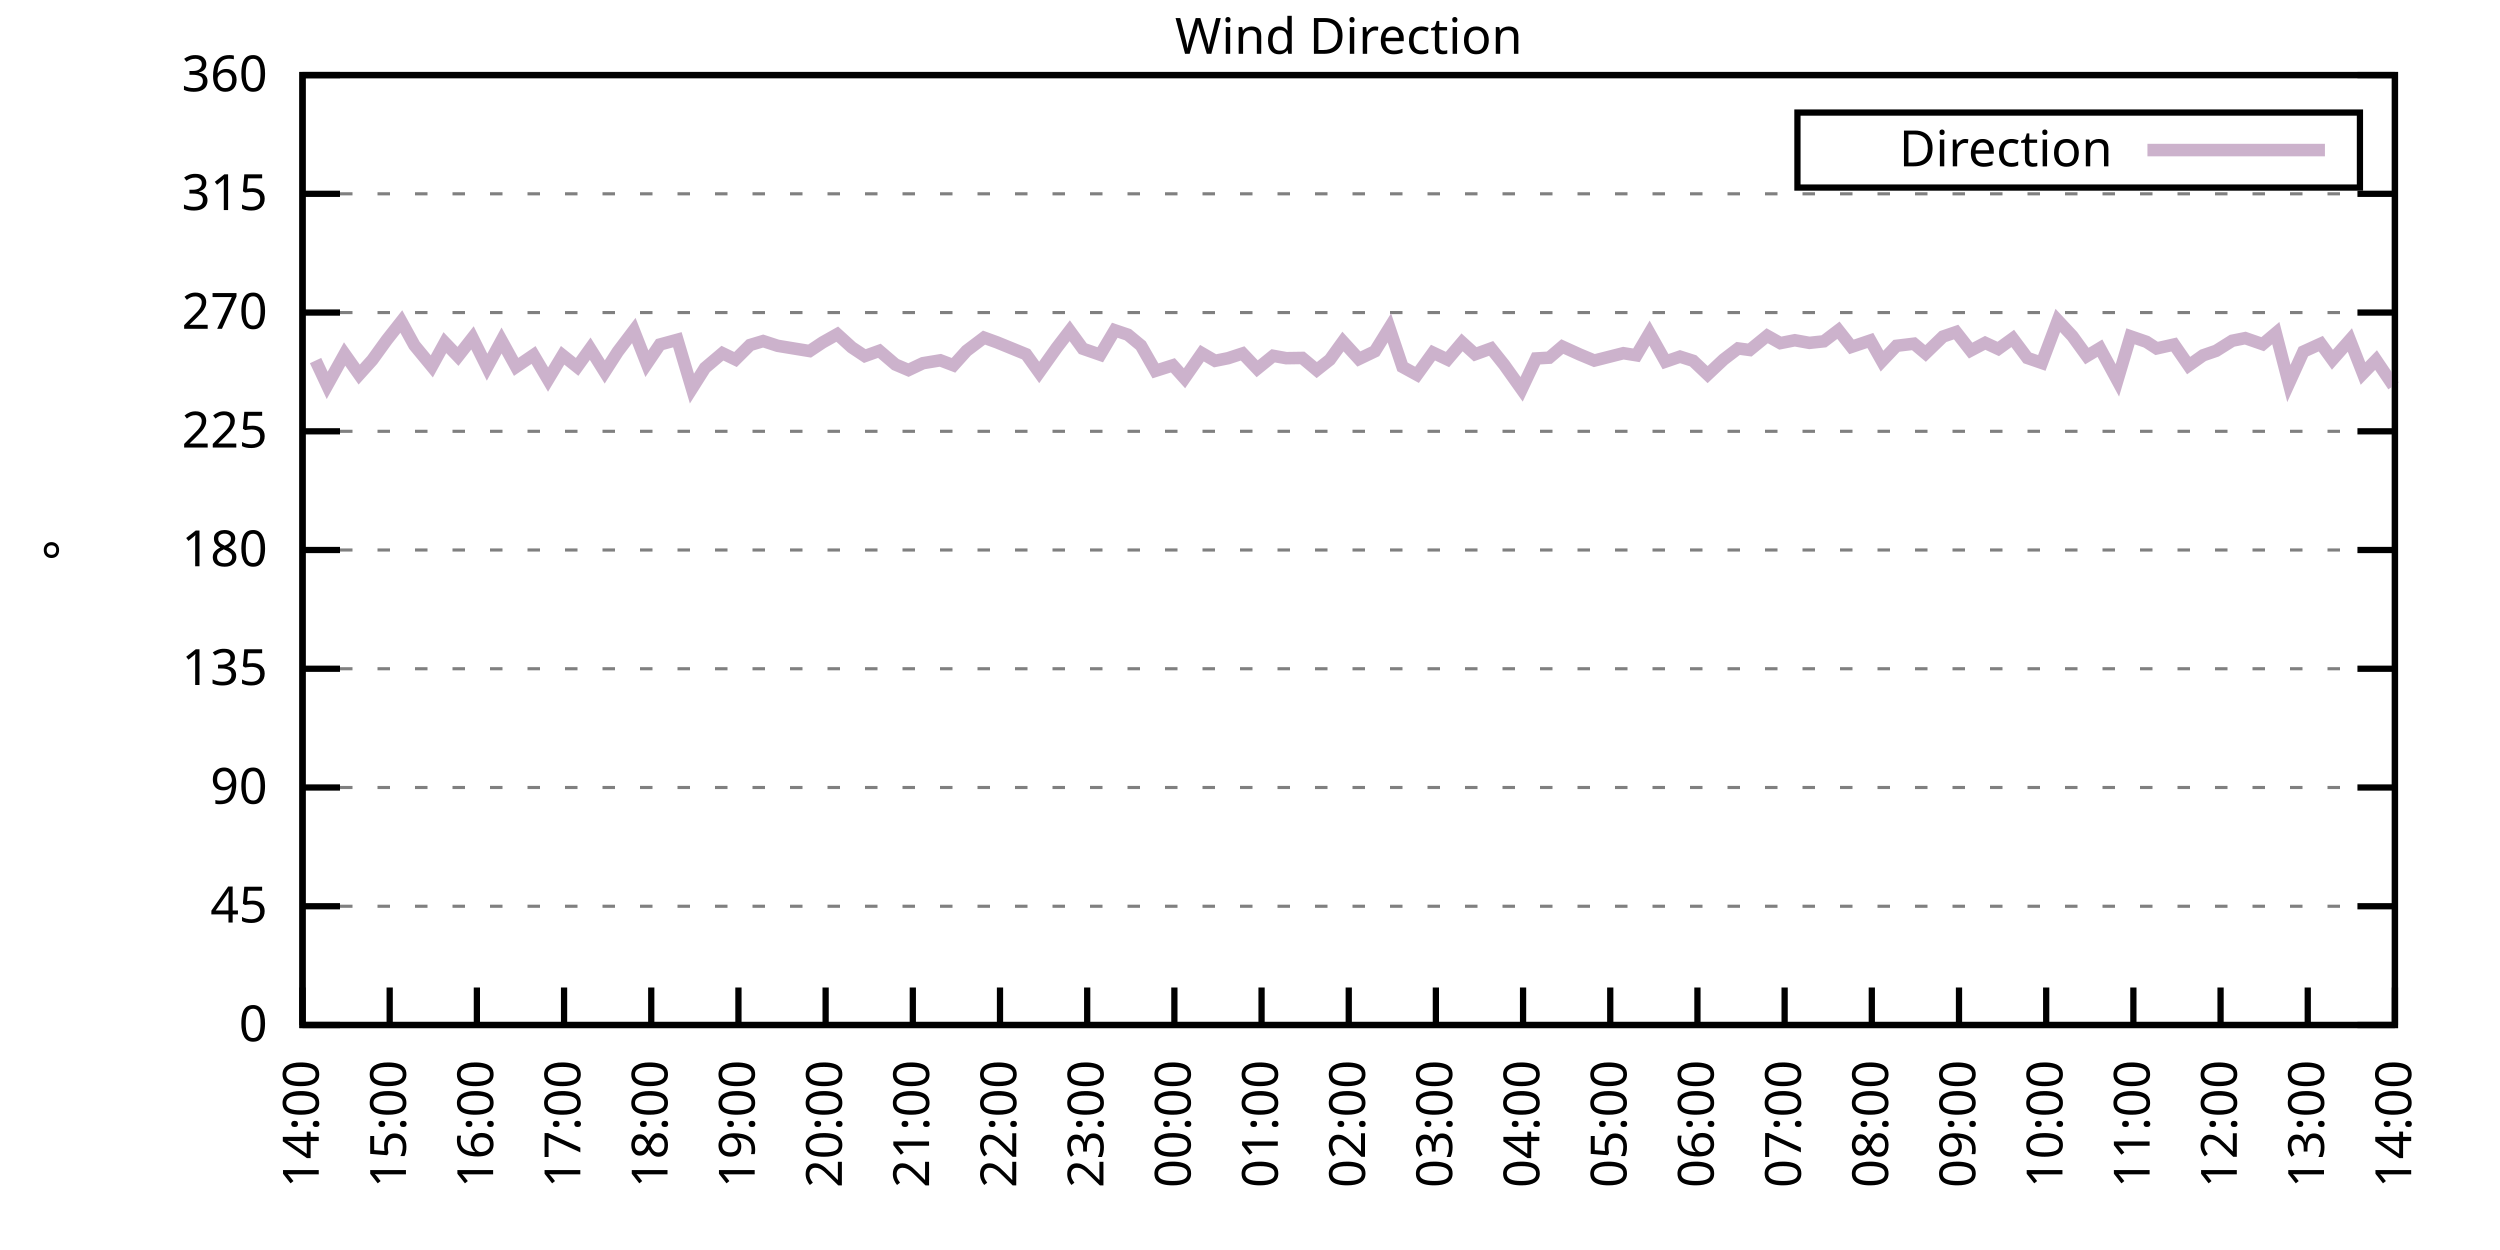
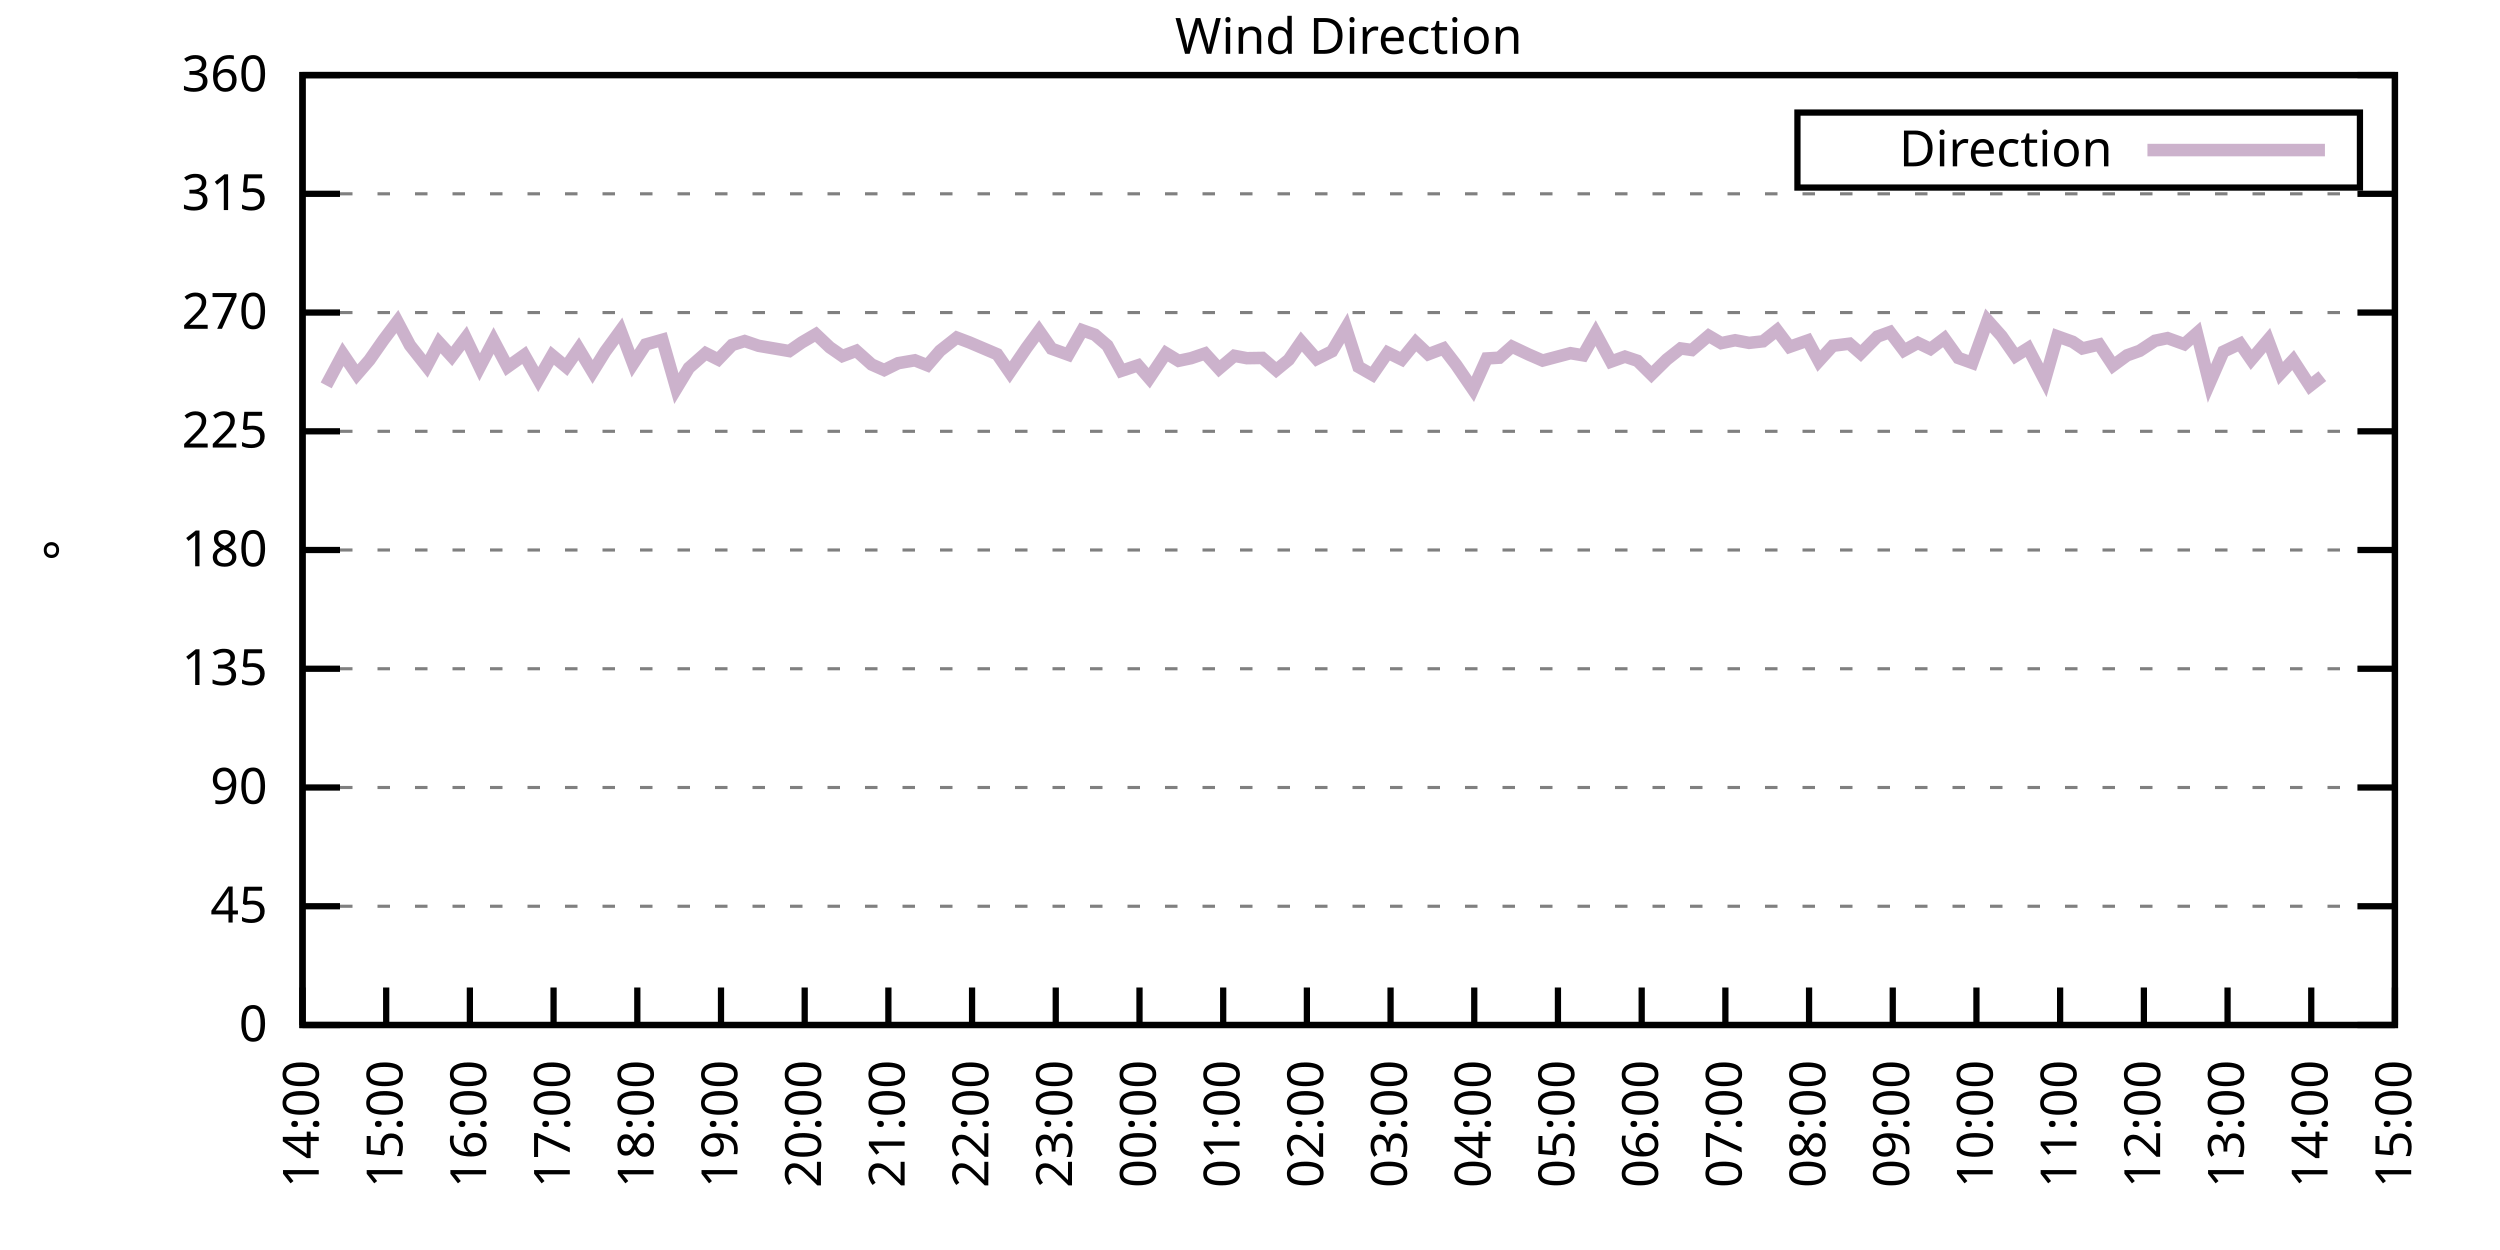
<svg xmlns="http://www.w3.org/2000/svg" xmlns:xlink="http://www.w3.org/1999/xlink" width="400" height="200" viewBox="0 0 400 200">
  <g id="gnuplot_canvas">
    <rect x="0" y="0" width="400" height="200" fill="none" />
    <defs>
      <circle id="gpDot" r="0.5" stroke-width="0.5" stroke="currentColor" />
      <path id="gpPt0" stroke-width="0.333" stroke="currentColor" d="M-1,0 h2 M0,-1 v2" />
      <path id="gpPt1" stroke-width="0.333" stroke="currentColor" d="M-1,-1 L1,1 M1,-1 L-1,1" />
      <path id="gpPt2" stroke-width="0.333" stroke="currentColor" d="M-1,0 L1,0 M0,-1 L0,1 M-1,-1 L1,1 M-1,1 L1,-1" />
      <rect id="gpPt3" stroke-width="0.333" stroke="currentColor" x="-1" y="-1" width="2" height="2" />
      <rect id="gpPt4" stroke-width="0.333" stroke="currentColor" fill="currentColor" x="-1" y="-1" width="2" height="2" />
      <circle id="gpPt5" stroke-width="0.333" stroke="currentColor" cx="0" cy="0" r="1" />
      <use xlink:href="#gpPt5" id="gpPt6" fill="currentColor" stroke="none" />
      <path id="gpPt7" stroke-width="0.333" stroke="currentColor" d="M0,-1.33 L-1.33,0.67 L1.33,0.67 z" />
      <use xlink:href="#gpPt7" id="gpPt8" fill="currentColor" stroke="none" />
      <use xlink:href="#gpPt7" id="gpPt9" stroke="currentColor" transform="rotate(180)" />
      <use xlink:href="#gpPt9" id="gpPt10" fill="currentColor" stroke="none" />
      <use xlink:href="#gpPt3" id="gpPt11" stroke="currentColor" transform="rotate(45)" />
      <use xlink:href="#gpPt11" id="gpPt12" fill="currentColor" stroke="none" />
      <path id="gpPt13" stroke-width="0.333" stroke="currentColor" d="M0,1.330 L1.265,0.411 L0.782,-1.067 L-0.782,-1.076 L-1.265,0.411 z" />
      <use xlink:href="#gpPt13" id="gpPt14" fill="currentColor" stroke="none" />
      <filter id="textbox" filterUnits="objectBoundingBox" x="0" y="0" height="1" width="1">
        <feFlood flood-color="white" flood-opacity="1" result="bgnd" />
        <feComposite in="SourceGraphic" in2="bgnd" operator="atop" />
      </filter>
      <filter id="greybox" filterUnits="objectBoundingBox" x="0" y="0" height="1" width="1">
        <feFlood flood-color="lightgrey" flood-opacity="1" result="grey" />
        <feComposite in="SourceGraphic" in2="grey" operator="atop" />
      </filter>
    </defs>
    <g fill="none" color="white" stroke="currentColor" stroke-width="1.00" stroke-linecap="butt" stroke-linejoin="miter">
</g>
    <g fill="none" color="black" stroke="currentColor" stroke-width="1.00" stroke-linecap="butt" stroke-linejoin="miter">
      <g stroke="none" shape-rendering="crispEdges">
        <polygon fill="rgb(255, 255, 255)" points="48.40,164.00 383.18,164.00 383.18,12.02 48.40,12.02 " />
      </g>
    </g>
    <g fill="none" color="black" stroke="currentColor" stroke-width="1.00" stroke-linecap="butt" stroke-linejoin="miter">
</g>
    <g fill="none" color="black" stroke="black" stroke-width="0.50" stroke-linecap="butt" stroke-linejoin="miter">
</g>
    <g fill="none" color="gray" stroke="currentColor" stroke-width="0.50" stroke-linecap="butt" stroke-linejoin="miter">
      <path stroke="gray" stroke-dasharray="2,4" class="gridline" d="M48.40,164.00 L383.19,164.00  " />
    </g>
    <g fill="none" color="gray" stroke="gray" stroke-width="1.00" stroke-linecap="butt" stroke-linejoin="miter">
</g>
    <g fill="none" color="black" stroke="currentColor" stroke-width="1.00" stroke-linecap="butt" stroke-linejoin="miter">
      <path stroke="black" d="M48.40,164.00 L54.40,164.00 M383.19,164.00 L377.19,164.00  " />
      <g transform="translate(42.80,166.60)" stroke="none" fill="black" font-family="Sans" font-size="8.00" text-anchor="end">
        <text>
          <tspan font-family="Sans"> 0</tspan>
        </text>
      </g>
    </g>
    <g fill="none" color="black" stroke="currentColor" stroke-width="1.00" stroke-linecap="butt" stroke-linejoin="miter">
</g>
    <g fill="none" color="black" stroke="black" stroke-width="0.50" stroke-linecap="butt" stroke-linejoin="miter">
</g>
    <g fill="none" color="gray" stroke="currentColor" stroke-width="0.50" stroke-linecap="butt" stroke-linejoin="miter">
      <path stroke="gray" stroke-dasharray="2,4" class="gridline" d="M48.40,145.00 L383.19,145.00  " />
    </g>
    <g fill="none" color="gray" stroke="gray" stroke-width="1.00" stroke-linecap="butt" stroke-linejoin="miter">
</g>
    <g fill="none" color="black" stroke="currentColor" stroke-width="1.00" stroke-linecap="butt" stroke-linejoin="miter">
      <path stroke="black" d="M48.40,145.00 L54.40,145.00 M383.19,145.00 L377.19,145.00  " />
      <g transform="translate(42.80,147.60)" stroke="none" fill="black" font-family="Sans" font-size="8.00" text-anchor="end">
        <text>
          <tspan font-family="Sans"> 45</tspan>
        </text>
      </g>
    </g>
    <g fill="none" color="black" stroke="currentColor" stroke-width="1.00" stroke-linecap="butt" stroke-linejoin="miter">
</g>
    <g fill="none" color="black" stroke="black" stroke-width="0.50" stroke-linecap="butt" stroke-linejoin="miter">
</g>
    <g fill="none" color="gray" stroke="currentColor" stroke-width="0.50" stroke-linecap="butt" stroke-linejoin="miter">
      <path stroke="gray" stroke-dasharray="2,4" class="gridline" d="M48.40,126.00 L383.19,126.00  " />
    </g>
    <g fill="none" color="gray" stroke="gray" stroke-width="1.00" stroke-linecap="butt" stroke-linejoin="miter">
</g>
    <g fill="none" color="black" stroke="currentColor" stroke-width="1.00" stroke-linecap="butt" stroke-linejoin="miter">
      <path stroke="black" d="M48.40,126.00 L54.40,126.00 M383.19,126.00 L377.19,126.00  " />
      <g transform="translate(42.80,128.60)" stroke="none" fill="black" font-family="Sans" font-size="8.00" text-anchor="end">
        <text>
          <tspan font-family="Sans"> 90</tspan>
        </text>
      </g>
    </g>
    <g fill="none" color="black" stroke="currentColor" stroke-width="1.00" stroke-linecap="butt" stroke-linejoin="miter">
</g>
    <g fill="none" color="black" stroke="black" stroke-width="0.50" stroke-linecap="butt" stroke-linejoin="miter">
</g>
    <g fill="none" color="gray" stroke="currentColor" stroke-width="0.50" stroke-linecap="butt" stroke-linejoin="miter">
      <path stroke="gray" stroke-dasharray="2,4" class="gridline" d="M48.40,107.00 L383.19,107.00  " />
    </g>
    <g fill="none" color="gray" stroke="gray" stroke-width="1.00" stroke-linecap="butt" stroke-linejoin="miter">
</g>
    <g fill="none" color="black" stroke="currentColor" stroke-width="1.00" stroke-linecap="butt" stroke-linejoin="miter">
      <path stroke="black" d="M48.40,107.00 L54.40,107.00 M383.19,107.00 L377.19,107.00  " />
      <g transform="translate(42.80,109.60)" stroke="none" fill="black" font-family="Sans" font-size="8.00" text-anchor="end">
        <text>
          <tspan font-family="Sans"> 135</tspan>
        </text>
      </g>
    </g>
    <g fill="none" color="black" stroke="currentColor" stroke-width="1.00" stroke-linecap="butt" stroke-linejoin="miter">
</g>
    <g fill="none" color="black" stroke="black" stroke-width="0.50" stroke-linecap="butt" stroke-linejoin="miter">
</g>
    <g fill="none" color="gray" stroke="currentColor" stroke-width="0.50" stroke-linecap="butt" stroke-linejoin="miter">
      <path stroke="gray" stroke-dasharray="2,4" class="gridline" d="M48.40,88.00 L383.19,88.00  " />
    </g>
    <g fill="none" color="gray" stroke="gray" stroke-width="1.00" stroke-linecap="butt" stroke-linejoin="miter">
</g>
    <g fill="none" color="black" stroke="currentColor" stroke-width="1.00" stroke-linecap="butt" stroke-linejoin="miter">
      <path stroke="black" d="M48.40,88.00 L54.40,88.00 M383.19,88.00 L377.19,88.00  " />
      <g transform="translate(42.80,90.60)" stroke="none" fill="black" font-family="Sans" font-size="8.00" text-anchor="end">
        <text>
          <tspan font-family="Sans"> 180</tspan>
        </text>
      </g>
    </g>
    <g fill="none" color="black" stroke="currentColor" stroke-width="1.00" stroke-linecap="butt" stroke-linejoin="miter">
</g>
    <g fill="none" color="black" stroke="black" stroke-width="0.50" stroke-linecap="butt" stroke-linejoin="miter">
</g>
    <g fill="none" color="gray" stroke="currentColor" stroke-width="0.50" stroke-linecap="butt" stroke-linejoin="miter">
      <path stroke="gray" stroke-dasharray="2,4" class="gridline" d="M48.40,69.01 L383.19,69.01  " />
    </g>
    <g fill="none" color="gray" stroke="gray" stroke-width="1.00" stroke-linecap="butt" stroke-linejoin="miter">
</g>
    <g fill="none" color="black" stroke="currentColor" stroke-width="1.00" stroke-linecap="butt" stroke-linejoin="miter">
      <path stroke="black" d="M48.40,69.01 L54.40,69.01 M383.19,69.01 L377.19,69.01  " />
      <g transform="translate(42.80,71.61)" stroke="none" fill="black" font-family="Sans" font-size="8.00" text-anchor="end">
        <text>
          <tspan font-family="Sans"> 225</tspan>
        </text>
      </g>
    </g>
    <g fill="none" color="black" stroke="currentColor" stroke-width="1.00" stroke-linecap="butt" stroke-linejoin="miter">
</g>
    <g fill="none" color="black" stroke="black" stroke-width="0.50" stroke-linecap="butt" stroke-linejoin="miter">
</g>
    <g fill="none" color="gray" stroke="currentColor" stroke-width="0.50" stroke-linecap="butt" stroke-linejoin="miter">
      <path stroke="gray" stroke-dasharray="2,4" class="gridline" d="M48.40,50.01 L383.19,50.01  " />
    </g>
    <g fill="none" color="gray" stroke="gray" stroke-width="1.00" stroke-linecap="butt" stroke-linejoin="miter">
</g>
    <g fill="none" color="black" stroke="currentColor" stroke-width="1.00" stroke-linecap="butt" stroke-linejoin="miter">
      <path stroke="black" d="M48.40,50.01 L54.40,50.01 M383.19,50.01 L377.19,50.01  " />
      <g transform="translate(42.80,52.61)" stroke="none" fill="black" font-family="Sans" font-size="8.00" text-anchor="end">
        <text>
          <tspan font-family="Sans"> 270</tspan>
        </text>
      </g>
    </g>
    <g fill="none" color="black" stroke="currentColor" stroke-width="1.00" stroke-linecap="butt" stroke-linejoin="miter">
</g>
    <g fill="none" color="black" stroke="black" stroke-width="0.50" stroke-linecap="butt" stroke-linejoin="miter">
</g>
    <g fill="none" color="gray" stroke="currentColor" stroke-width="0.50" stroke-linecap="butt" stroke-linejoin="miter">
      <path stroke="gray" stroke-dasharray="2,4" class="gridline" d="M48.40,31.01 L383.19,31.01  " />
    </g>
    <g fill="none" color="gray" stroke="gray" stroke-width="1.00" stroke-linecap="butt" stroke-linejoin="miter">
</g>
    <g fill="none" color="black" stroke="currentColor" stroke-width="1.00" stroke-linecap="butt" stroke-linejoin="miter">
      <path stroke="black" d="M48.40,31.01 L54.40,31.01 M383.19,31.01 L377.19,31.01  " />
      <g transform="translate(42.80,33.61)" stroke="none" fill="black" font-family="Sans" font-size="8.00" text-anchor="end">
        <text>
          <tspan font-family="Sans"> 315</tspan>
        </text>
      </g>
    </g>
    <g fill="none" color="black" stroke="currentColor" stroke-width="1.00" stroke-linecap="butt" stroke-linejoin="miter">
</g>
    <g fill="none" color="black" stroke="black" stroke-width="0.50" stroke-linecap="butt" stroke-linejoin="miter">
</g>
    <g fill="none" color="gray" stroke="currentColor" stroke-width="0.50" stroke-linecap="butt" stroke-linejoin="miter">
      <path stroke="gray" stroke-dasharray="2,4" class="gridline" d="M48.40,12.01 L383.19,12.01  " />
    </g>
    <g fill="none" color="gray" stroke="gray" stroke-width="1.00" stroke-linecap="butt" stroke-linejoin="miter">
</g>
    <g fill="none" color="black" stroke="currentColor" stroke-width="1.00" stroke-linecap="butt" stroke-linejoin="miter">
      <path stroke="black" d="M48.40,12.01 L54.40,12.01 M383.19,12.01 L377.19,12.01  " />
      <g transform="translate(42.80,14.61)" stroke="none" fill="black" font-family="Sans" font-size="8.00" text-anchor="end">
        <text>
          <tspan font-family="Sans"> 360</tspan>
        </text>
      </g>
    </g>
    <g fill="none" color="black" stroke="currentColor" stroke-width="1.00" stroke-linecap="butt" stroke-linejoin="miter">
      <path stroke="black" d="M48.40,164.00 L48.40,158.00  " />
      <g transform="translate(51.00,169.60) rotate(270.00)" stroke="none" fill="black" font-family="Sans" font-size="8.00" text-anchor="end">
        <text>
          <tspan font-family="Sans">14:00</tspan>
        </text>
      </g>
    </g>
    <g fill="none" color="black" stroke="currentColor" stroke-width="1.00" stroke-linecap="butt" stroke-linejoin="miter">
-       <path stroke="black" d="M62.35,164.00 L62.35,158.00  " />
-       <g transform="translate(64.95,169.60) rotate(270.00)" stroke="none" fill="black" font-family="Sans" font-size="8.00" text-anchor="end">
+       <path stroke="black" d="M61.79,164.00 L61.79,158.00  " />
+       <g transform="translate(64.39,169.60) rotate(270.00)" stroke="none" fill="black" font-family="Sans" font-size="8.00" text-anchor="end">
        <text>
          <tspan font-family="Sans">15:00</tspan>
        </text>
      </g>
    </g>
    <g fill="none" color="black" stroke="currentColor" stroke-width="1.00" stroke-linecap="butt" stroke-linejoin="miter">
-       <path stroke="black" d="M76.30,164.00 L76.30,158.00  " />
-       <g transform="translate(78.90,169.60) rotate(270.00)" stroke="none" fill="black" font-family="Sans" font-size="8.00" text-anchor="end">
+       <path stroke="black" d="M75.18,164.00 L75.18,158.00  " />
+       <g transform="translate(77.78,169.60) rotate(270.00)" stroke="none" fill="black" font-family="Sans" font-size="8.00" text-anchor="end">
        <text>
          <tspan font-family="Sans">16:00</tspan>
        </text>
      </g>
    </g>
    <g fill="none" color="black" stroke="currentColor" stroke-width="1.00" stroke-linecap="butt" stroke-linejoin="miter">
-       <path stroke="black" d="M90.25,164.00 L90.25,158.00  " />
-       <g transform="translate(92.85,169.60) rotate(270.00)" stroke="none" fill="black" font-family="Sans" font-size="8.00" text-anchor="end">
+       <path stroke="black" d="M88.57,164.00 L88.57,158.00  " />
+       <g transform="translate(91.17,169.60) rotate(270.00)" stroke="none" fill="black" font-family="Sans" font-size="8.00" text-anchor="end">
        <text>
          <tspan font-family="Sans">17:00</tspan>
        </text>
      </g>
    </g>
    <g fill="none" color="black" stroke="currentColor" stroke-width="1.00" stroke-linecap="butt" stroke-linejoin="miter">
-       <path stroke="black" d="M104.20,164.00 L104.20,158.00  " />
-       <g transform="translate(106.80,169.60) rotate(270.00)" stroke="none" fill="black" font-family="Sans" font-size="8.00" text-anchor="end">
+       <path stroke="black" d="M101.97,164.00 L101.97,158.00  " />
+       <g transform="translate(104.57,169.60) rotate(270.00)" stroke="none" fill="black" font-family="Sans" font-size="8.00" text-anchor="end">
        <text>
          <tspan font-family="Sans">18:00</tspan>
        </text>
      </g>
    </g>
    <g fill="none" color="black" stroke="currentColor" stroke-width="1.00" stroke-linecap="butt" stroke-linejoin="miter">
-       <path stroke="black" d="M118.15,164.00 L118.15,158.00  " />
-       <g transform="translate(120.75,169.60) rotate(270.00)" stroke="none" fill="black" font-family="Sans" font-size="8.00" text-anchor="end">
+       <path stroke="black" d="M115.36,164.00 L115.36,158.00  " />
+       <g transform="translate(117.96,169.60) rotate(270.00)" stroke="none" fill="black" font-family="Sans" font-size="8.00" text-anchor="end">
        <text>
          <tspan font-family="Sans">19:00</tspan>
        </text>
      </g>
    </g>
    <g fill="none" color="black" stroke="currentColor" stroke-width="1.00" stroke-linecap="butt" stroke-linejoin="miter">
-       <path stroke="black" d="M132.10,164.00 L132.10,158.00  " />
-       <g transform="translate(134.70,169.60) rotate(270.00)" stroke="none" fill="black" font-family="Sans" font-size="8.00" text-anchor="end">
+       <path stroke="black" d="M128.75,164.00 L128.75,158.00  " />
+       <g transform="translate(131.35,169.60) rotate(270.00)" stroke="none" fill="black" font-family="Sans" font-size="8.00" text-anchor="end">
        <text>
          <tspan font-family="Sans">20:00</tspan>
        </text>
      </g>
    </g>
    <g fill="none" color="black" stroke="currentColor" stroke-width="1.00" stroke-linecap="butt" stroke-linejoin="miter">
-       <path stroke="black" d="M146.05,164.00 L146.05,158.00  " />
-       <g transform="translate(148.65,169.60) rotate(270.00)" stroke="none" fill="black" font-family="Sans" font-size="8.00" text-anchor="end">
+       <path stroke="black" d="M142.14,164.00 L142.14,158.00  " />
+       <g transform="translate(144.74,169.60) rotate(270.00)" stroke="none" fill="black" font-family="Sans" font-size="8.00" text-anchor="end">
        <text>
          <tspan font-family="Sans">21:00</tspan>
        </text>
      </g>
    </g>
    <g fill="none" color="black" stroke="currentColor" stroke-width="1.00" stroke-linecap="butt" stroke-linejoin="miter">
-       <path stroke="black" d="M160.00,164.00 L160.00,158.00  " />
-       <g transform="translate(162.60,169.60) rotate(270.00)" stroke="none" fill="black" font-family="Sans" font-size="8.00" text-anchor="end">
+       <path stroke="black" d="M155.53,164.00 L155.53,158.00  " />
+       <g transform="translate(158.13,169.60) rotate(270.00)" stroke="none" fill="black" font-family="Sans" font-size="8.00" text-anchor="end">
        <text>
          <tspan font-family="Sans">22:00</tspan>
        </text>
      </g>
    </g>
    <g fill="none" color="black" stroke="currentColor" stroke-width="1.00" stroke-linecap="butt" stroke-linejoin="miter">
-       <path stroke="black" d="M173.95,164.00 L173.95,158.00  " />
-       <g transform="translate(176.55,169.60) rotate(270.00)" stroke="none" fill="black" font-family="Sans" font-size="8.00" text-anchor="end">
+       <path stroke="black" d="M168.92,164.00 L168.92,158.00  " />
+       <g transform="translate(171.52,169.60) rotate(270.00)" stroke="none" fill="black" font-family="Sans" font-size="8.00" text-anchor="end">
        <text>
          <tspan font-family="Sans">23:00</tspan>
        </text>
      </g>
    </g>
    <g fill="none" color="black" stroke="currentColor" stroke-width="1.00" stroke-linecap="butt" stroke-linejoin="miter">
-       <path stroke="black" d="M187.90,164.00 L187.90,158.00  " />
-       <g transform="translate(190.50,169.60) rotate(270.00)" stroke="none" fill="black" font-family="Sans" font-size="8.00" text-anchor="end">
+       <path stroke="black" d="M182.32,164.00 L182.32,158.00  " />
+       <g transform="translate(184.92,169.60) rotate(270.00)" stroke="none" fill="black" font-family="Sans" font-size="8.00" text-anchor="end">
        <text>
          <tspan font-family="Sans">00:00</tspan>
        </text>
      </g>
    </g>
    <g fill="none" color="black" stroke="currentColor" stroke-width="1.00" stroke-linecap="butt" stroke-linejoin="miter">
-       <path stroke="black" d="M201.85,164.00 L201.85,158.00  " />
-       <g transform="translate(204.45,169.60) rotate(270.00)" stroke="none" fill="black" font-family="Sans" font-size="8.00" text-anchor="end">
+       <path stroke="black" d="M195.71,164.00 L195.71,158.00  " />
+       <g transform="translate(198.31,169.60) rotate(270.00)" stroke="none" fill="black" font-family="Sans" font-size="8.00" text-anchor="end">
        <text>
          <tspan font-family="Sans">01:00</tspan>
        </text>
      </g>
    </g>
    <g fill="none" color="black" stroke="currentColor" stroke-width="1.00" stroke-linecap="butt" stroke-linejoin="miter">
-       <path stroke="black" d="M215.80,164.00 L215.80,158.00  " />
-       <g transform="translate(218.40,169.60) rotate(270.00)" stroke="none" fill="black" font-family="Sans" font-size="8.00" text-anchor="end">
+       <path stroke="black" d="M209.10,164.00 L209.10,158.00  " />
+       <g transform="translate(211.70,169.60) rotate(270.00)" stroke="none" fill="black" font-family="Sans" font-size="8.00" text-anchor="end">
        <text>
          <tspan font-family="Sans">02:00</tspan>
        </text>
      </g>
    </g>
    <g fill="none" color="black" stroke="currentColor" stroke-width="1.00" stroke-linecap="butt" stroke-linejoin="miter">
-       <path stroke="black" d="M229.74,164.00 L229.74,158.00  " />
-       <g transform="translate(232.34,169.60) rotate(270.00)" stroke="none" fill="black" font-family="Sans" font-size="8.00" text-anchor="end">
+       <path stroke="black" d="M222.49,164.00 L222.49,158.00  " />
+       <g transform="translate(225.09,169.60) rotate(270.00)" stroke="none" fill="black" font-family="Sans" font-size="8.00" text-anchor="end">
        <text>
          <tspan font-family="Sans">03:00</tspan>
        </text>
      </g>
    </g>
    <g fill="none" color="black" stroke="currentColor" stroke-width="1.00" stroke-linecap="butt" stroke-linejoin="miter">
-       <path stroke="black" d="M243.69,164.00 L243.69,158.00  " />
-       <g transform="translate(246.29,169.60) rotate(270.00)" stroke="none" fill="black" font-family="Sans" font-size="8.00" text-anchor="end">
+       <path stroke="black" d="M235.88,164.00 L235.88,158.00  " />
+       <g transform="translate(238.48,169.60) rotate(270.00)" stroke="none" fill="black" font-family="Sans" font-size="8.00" text-anchor="end">
        <text>
          <tspan font-family="Sans">04:00</tspan>
        </text>
      </g>
    </g>
    <g fill="none" color="black" stroke="currentColor" stroke-width="1.00" stroke-linecap="butt" stroke-linejoin="miter">
-       <path stroke="black" d="M257.64,164.00 L257.64,158.00  " />
-       <g transform="translate(260.24,169.60) rotate(270.00)" stroke="none" fill="black" font-family="Sans" font-size="8.00" text-anchor="end">
+       <path stroke="black" d="M249.27,164.00 L249.27,158.00  " />
+       <g transform="translate(251.87,169.60) rotate(270.00)" stroke="none" fill="black" font-family="Sans" font-size="8.00" text-anchor="end">
        <text>
          <tspan font-family="Sans">05:00</tspan>
        </text>
      </g>
    </g>
    <g fill="none" color="black" stroke="currentColor" stroke-width="1.00" stroke-linecap="butt" stroke-linejoin="miter">
-       <path stroke="black" d="M271.59,164.00 L271.59,158.00  " />
-       <g transform="translate(274.19,169.60) rotate(270.00)" stroke="none" fill="black" font-family="Sans" font-size="8.00" text-anchor="end">
+       <path stroke="black" d="M262.67,164.00 L262.67,158.00  " />
+       <g transform="translate(265.27,169.60) rotate(270.00)" stroke="none" fill="black" font-family="Sans" font-size="8.00" text-anchor="end">
        <text>
          <tspan font-family="Sans">06:00</tspan>
        </text>
      </g>
    </g>
    <g fill="none" color="black" stroke="currentColor" stroke-width="1.00" stroke-linecap="butt" stroke-linejoin="miter">
-       <path stroke="black" d="M285.54,164.00 L285.54,158.00  " />
-       <g transform="translate(288.14,169.60) rotate(270.00)" stroke="none" fill="black" font-family="Sans" font-size="8.00" text-anchor="end">
+       <path stroke="black" d="M276.06,164.00 L276.06,158.00  " />
+       <g transform="translate(278.66,169.60) rotate(270.00)" stroke="none" fill="black" font-family="Sans" font-size="8.00" text-anchor="end">
        <text>
          <tspan font-family="Sans">07:00</tspan>
        </text>
      </g>
    </g>
    <g fill="none" color="black" stroke="currentColor" stroke-width="1.00" stroke-linecap="butt" stroke-linejoin="miter">
-       <path stroke="black" d="M299.49,164.00 L299.49,158.00  " />
-       <g transform="translate(302.09,169.60) rotate(270.00)" stroke="none" fill="black" font-family="Sans" font-size="8.00" text-anchor="end">
+       <path stroke="black" d="M289.45,164.00 L289.45,158.00  " />
+       <g transform="translate(292.05,169.60) rotate(270.00)" stroke="none" fill="black" font-family="Sans" font-size="8.00" text-anchor="end">
        <text>
          <tspan font-family="Sans">08:00</tspan>
        </text>
      </g>
    </g>
    <g fill="none" color="black" stroke="currentColor" stroke-width="1.00" stroke-linecap="butt" stroke-linejoin="miter">
-       <path stroke="black" d="M313.44,164.00 L313.44,158.00  " />
-       <g transform="translate(316.04,169.60) rotate(270.00)" stroke="none" fill="black" font-family="Sans" font-size="8.00" text-anchor="end">
+       <path stroke="black" d="M302.84,164.00 L302.84,158.00  " />
+       <g transform="translate(305.44,169.60) rotate(270.00)" stroke="none" fill="black" font-family="Sans" font-size="8.00" text-anchor="end">
        <text>
          <tspan font-family="Sans">09:00</tspan>
        </text>
      </g>
    </g>
    <g fill="none" color="black" stroke="currentColor" stroke-width="1.00" stroke-linecap="butt" stroke-linejoin="miter">
-       <path stroke="black" d="M327.39,164.00 L327.39,158.00  " />
-       <g transform="translate(329.99,169.60) rotate(270.00)" stroke="none" fill="black" font-family="Sans" font-size="8.00" text-anchor="end">
+       <path stroke="black" d="M316.23,164.00 L316.23,158.00  " />
+       <g transform="translate(318.83,169.60) rotate(270.00)" stroke="none" fill="black" font-family="Sans" font-size="8.00" text-anchor="end">
        <text>
          <tspan font-family="Sans">10:00</tspan>
        </text>
      </g>
    </g>
    <g fill="none" color="black" stroke="currentColor" stroke-width="1.00" stroke-linecap="butt" stroke-linejoin="miter">
-       <path stroke="black" d="M341.34,164.00 L341.34,158.00  " />
-       <g transform="translate(343.94,169.60) rotate(270.00)" stroke="none" fill="black" font-family="Sans" font-size="8.00" text-anchor="end">
+       <path stroke="black" d="M329.62,164.00 L329.62,158.00  " />
+       <g transform="translate(332.22,169.60) rotate(270.00)" stroke="none" fill="black" font-family="Sans" font-size="8.00" text-anchor="end">
        <text>
          <tspan font-family="Sans">11:00</tspan>
        </text>
      </g>
    </g>
    <g fill="none" color="black" stroke="currentColor" stroke-width="1.00" stroke-linecap="butt" stroke-linejoin="miter">
-       <path stroke="black" d="M355.29,164.00 L355.29,158.00  " />
-       <g transform="translate(357.89,169.60) rotate(270.00)" stroke="none" fill="black" font-family="Sans" font-size="8.00" text-anchor="end">
+       <path stroke="black" d="M343.02,164.00 L343.02,158.00  " />
+       <g transform="translate(345.62,169.60) rotate(270.00)" stroke="none" fill="black" font-family="Sans" font-size="8.00" text-anchor="end">
        <text>
          <tspan font-family="Sans">12:00</tspan>
        </text>
      </g>
    </g>
    <g fill="none" color="black" stroke="currentColor" stroke-width="1.00" stroke-linecap="butt" stroke-linejoin="miter">
-       <path stroke="black" d="M369.24,164.00 L369.24,158.00  " />
-       <g transform="translate(371.84,169.60) rotate(270.00)" stroke="none" fill="black" font-family="Sans" font-size="8.00" text-anchor="end">
+       <path stroke="black" d="M356.41,164.00 L356.41,158.00  " />
+       <g transform="translate(359.01,169.60) rotate(270.00)" stroke="none" fill="black" font-family="Sans" font-size="8.00" text-anchor="end">
        <text>
          <tspan font-family="Sans">13:00</tspan>
+         </text>
+       </g>
+     </g>
+     <g fill="none" color="black" stroke="currentColor" stroke-width="1.00" stroke-linecap="butt" stroke-linejoin="miter">
+       <path stroke="black" d="M369.80,164.00 L369.80,158.00  " />
+       <g transform="translate(372.40,169.60) rotate(270.00)" stroke="none" fill="black" font-family="Sans" font-size="8.00" text-anchor="end">
+         <text>
+           <tspan font-family="Sans">14:00</tspan>
        </text>
      </g>
    </g>
    <g fill="none" color="black" stroke="currentColor" stroke-width="1.00" stroke-linecap="butt" stroke-linejoin="miter">
      <path stroke="black" d="M383.19,164.00 L383.19,158.00  " />
      <g transform="translate(385.79,169.60) rotate(270.00)" stroke="none" fill="black" font-family="Sans" font-size="8.00" text-anchor="end">
        <text>
-           <tspan font-family="Sans">14:00</tspan>
+           <tspan font-family="Sans">15:00</tspan>
        </text>
      </g>
    </g>
    <g fill="none" color="black" stroke="currentColor" stroke-width="1.00" stroke-linecap="butt" stroke-linejoin="miter">
</g>
    <g fill="none" color="black" stroke="currentColor" stroke-width="1.00" stroke-linecap="butt" stroke-linejoin="miter">
      <path stroke="black" d="M48.40,12.01 L48.40,164.00 L383.19,164.00 L383.19,12.01 L48.40,12.01 Z  " />
    </g>
    <g fill="none" color="black" stroke="currentColor" stroke-width="1.00" stroke-linecap="butt" stroke-linejoin="miter">
</g>
    <g fill="none" color="black" stroke="currentColor" stroke-width="1.00" stroke-linecap="butt" stroke-linejoin="miter">
      <path stroke="black" d="M287.59,30.01 L287.59,18.01 L377.59,18.01 L377.59,30.01 L287.59,30.01 Z  " />
    </g>
    <g id="Wind_direction_plot_1">
      <g fill="none" color="white" stroke="black" stroke-width="2.00" stroke-linecap="butt" stroke-linejoin="miter">
</g>
      <g fill="none" color="black" stroke="currentColor" stroke-width="2.00" stroke-linecap="butt" stroke-linejoin="miter">
        <g transform="translate(337.99,26.61)" stroke="none" fill="black" font-family="Sans" font-size="8.00" text-anchor="end">
          <text>
            <tspan font-family="Sans">Direction</tspan>
          </text>
        </g>
      </g>
      <g fill="none" color="black" stroke="currentColor" stroke-width="2.00" stroke-linecap="butt" stroke-linejoin="miter">
-         <path stroke="rgb(204, 178, 204)" d="M343.59,24.01 L371.99,24.01 M50.49,57.69 L52.35,61.66 L55.14,56.64 L57.47,59.93 L59.56,57.61 L61.88,54.40   L64.21,51.44 L66.30,55.24 L69.09,58.62 L71.18,54.82 L73.28,57.02 L75.60,54.06 L77.93,58.75 L80.25,54.48   L82.58,58.70 L85.37,56.80 L87.69,60.73 L90.02,56.85 L92.34,58.70 L94.43,55.79 L96.76,59.51 L98.85,56.26   L101.41,52.88 L103.50,58.20 L105.59,55.12 L108.38,54.36 L110.71,62.17 L112.80,58.87 L115.59,56.51 L117.68,57.52   L120.01,55.20 L122.10,54.57 L124.43,55.33 L127.22,55.79 L129.54,56.17 L131.63,54.78 L133.96,53.47 L136.28,55.58   L138.37,56.97 L140.70,56.13 L143.26,58.32 L145.35,59.21 L147.67,58.11 L150.46,57.65 L152.56,58.45 L154.65,56.13   L157.44,54.02 L159.53,54.78 L164.18,56.68 L166.27,59.59 L169.06,55.66 L171.16,52.92 L173.25,55.79 L176.04,56.76   L178.36,52.84 L180.46,53.55 L182.55,55.28 L184.87,59.34 L187.66,58.45 L189.52,60.52 L192.31,56.51 L194.41,57.73   L196.50,57.31 L198.82,56.55 L201.15,59.00 L203.71,56.93 L205.80,57.31 L208.36,57.27 L210.68,59.21 L212.77,57.56   L214.87,54.65 L217.42,57.44 L219.98,56.21 L222.30,52.46 L224.40,58.70 L226.72,59.97 L229.28,56.42 L231.60,57.52   L233.93,54.78 L236.02,56.68 L238.58,55.75 L240.67,58.37 L243.46,62.29 L245.79,57.35 L247.88,57.23 L249.97,55.45   L252.76,56.72 L255.09,57.69 L259.74,56.51 L261.83,56.85 L263.92,53.30 L266.48,57.86 L268.80,57.06 L270.90,57.73   L273.22,59.93 L275.78,57.52 L278.10,55.75 L279.96,56.00 L282.75,53.72 L284.85,54.90 L287.17,54.44 L289.50,54.86   L291.82,54.61 L294.15,52.84 L296.24,55.50 L299.26,54.48 L301.12,57.78 L303.44,55.33 L306.23,54.99 L308.09,56.55   L310.88,53.85 L312.98,53.13 L315.30,56.09 L317.63,54.86 L319.72,55.83 L322.04,54.15 L324.37,57.27 L326.69,58.07   L329.25,51.27 L331.58,53.77 L333.90,56.97 L335.99,55.71 L338.78,60.86 L340.88,53.81 L343.43,54.69 L345.06,55.75   L347.85,55.12 L350.18,58.49 L352.50,56.85 L354.59,56.13 L357.15,54.52 L359.24,54.10 L362.03,55.07 L364.13,53.30   L366.22,61.36 L368.54,56.26 L371.33,54.99 L373.19,57.56 L375.98,54.40 L378.08,59.76 L380.17,57.61 L382.96,61.74    " />
+         <path stroke="rgb(204, 178, 204)" d="M343.59,24.01 L371.99,24.01 M52.19,61.66 L54.87,56.64 L57.10,59.93 L59.11,57.61 L61.35,54.40 L63.58,51.44   L65.59,55.24 L68.26,58.62 L70.27,54.82 L72.28,57.02 L74.51,54.06 L76.75,58.75 L78.98,54.48 L81.21,58.70   L83.89,56.80 L86.12,60.73 L88.35,56.85 L90.58,58.70 L92.59,55.79 L94.82,59.51 L96.83,56.26 L99.29,52.88   L101.30,58.20 L103.31,55.12 L105.98,54.36 L108.22,62.17 L110.22,58.87 L112.90,56.51 L114.91,57.52 L117.14,55.20   L119.15,54.57 L121.38,55.33 L124.06,55.79 L126.29,56.17 L128.30,54.78 L130.54,53.47 L132.77,55.58 L134.78,56.97   L137.01,56.13 L139.46,58.32 L141.47,59.21 L143.70,58.11 L146.38,57.65 L148.39,58.45 L150.40,56.13 L153.08,54.02   L155.09,54.78 L159.55,56.68 L161.56,59.59 L164.24,55.66 L166.25,52.92 L168.25,55.79 L170.93,56.76 L173.17,52.84   L175.17,53.55 L177.18,55.28 L179.41,59.34 L182.09,58.45 L183.88,60.52 L186.56,56.51 L188.57,57.73 L190.57,57.31   L192.81,56.55 L195.04,59.00 L197.49,56.93 L199.50,57.31 L201.96,57.27 L204.19,59.21 L206.20,57.56 L208.21,54.65   L210.66,57.44 L213.12,56.21 L215.35,52.46 L217.36,58.70 L219.59,59.97 L222.04,56.42 L224.28,57.52 L226.51,54.78   L228.52,56.68 L230.97,55.75 L232.98,58.37 L235.66,62.29 L237.89,57.35 L239.90,57.23 L241.91,55.45 L244.59,56.72   L246.82,57.69 L251.28,56.51 L253.29,56.85 L255.30,53.30 L257.76,57.86 L259.99,57.06 L262.00,57.73 L264.23,59.93   L266.68,57.52 L268.92,55.75 L270.70,56.00 L273.38,53.72 L275.39,54.90 L277.62,54.44 L279.85,54.86 L282.08,54.61   L284.32,52.84 L286.32,55.50 L289.23,54.48 L291.01,57.78 L293.24,55.33 L295.92,54.99 L297.71,56.55 L300.39,53.85   L302.39,53.13 L304.63,56.09 L306.86,54.86 L308.87,55.83 L311.10,54.15 L313.33,57.27 L315.56,58.07 L318.02,51.27   L320.25,53.77 L322.48,56.97 L324.49,55.71 L327.17,60.86 L329.18,53.81 L331.63,54.69 L333.19,55.75 L335.87,55.12   L338.10,58.49 L340.34,56.85 L342.35,56.13 L344.80,54.52 L346.81,54.10 L349.49,55.07 L351.50,53.30 L353.51,61.36   L355.74,56.26 L358.42,54.99 L360.20,57.56 L362.88,54.40 L364.89,59.76 L366.90,57.61 L369.58,61.74 L371.58,60.18    " />
      </g>
    </g>
    <g fill="none" color="black" stroke="currentColor" stroke-width="2.00" stroke-linecap="butt" stroke-linejoin="miter">
</g>
    <g fill="none" color="black" stroke="black" stroke-width="1.00" stroke-linecap="butt" stroke-linejoin="miter">
</g>
    <g fill="none" color="black" stroke="currentColor" stroke-width="1.00" stroke-linecap="butt" stroke-linejoin="miter">
      <path stroke="black" d="M48.40,12.01 L48.40,164.00 L383.19,164.00 L383.19,12.01 L48.40,12.01 Z  " />
      <g transform="translate(12.80,88.01) rotate(270.00)" stroke="none" fill="black" font-family="Sans" font-size="8.00" text-anchor="middle">
        <text>
          <tspan font-family="Sans">°</tspan>
        </text>
      </g>
    </g>
    <g fill="none" color="black" stroke="currentColor" stroke-width="1.00" stroke-linecap="butt" stroke-linejoin="miter">
</g>
    <g fill="none" color="black" stroke="currentColor" stroke-width="1.00" stroke-linecap="butt" stroke-linejoin="miter">
      <g transform="translate(215.79,8.61)" stroke="none" fill="black" font-family="Sans" font-size="8.00" text-anchor="middle">
        <text>
          <tspan font-family="Sans">Wind Direction</tspan>
        </text>
      </g>
    </g>
    <g fill="none" color="black" stroke="currentColor" stroke-width="1.00" stroke-linecap="butt" stroke-linejoin="miter">
</g>
  </g>
</svg>
